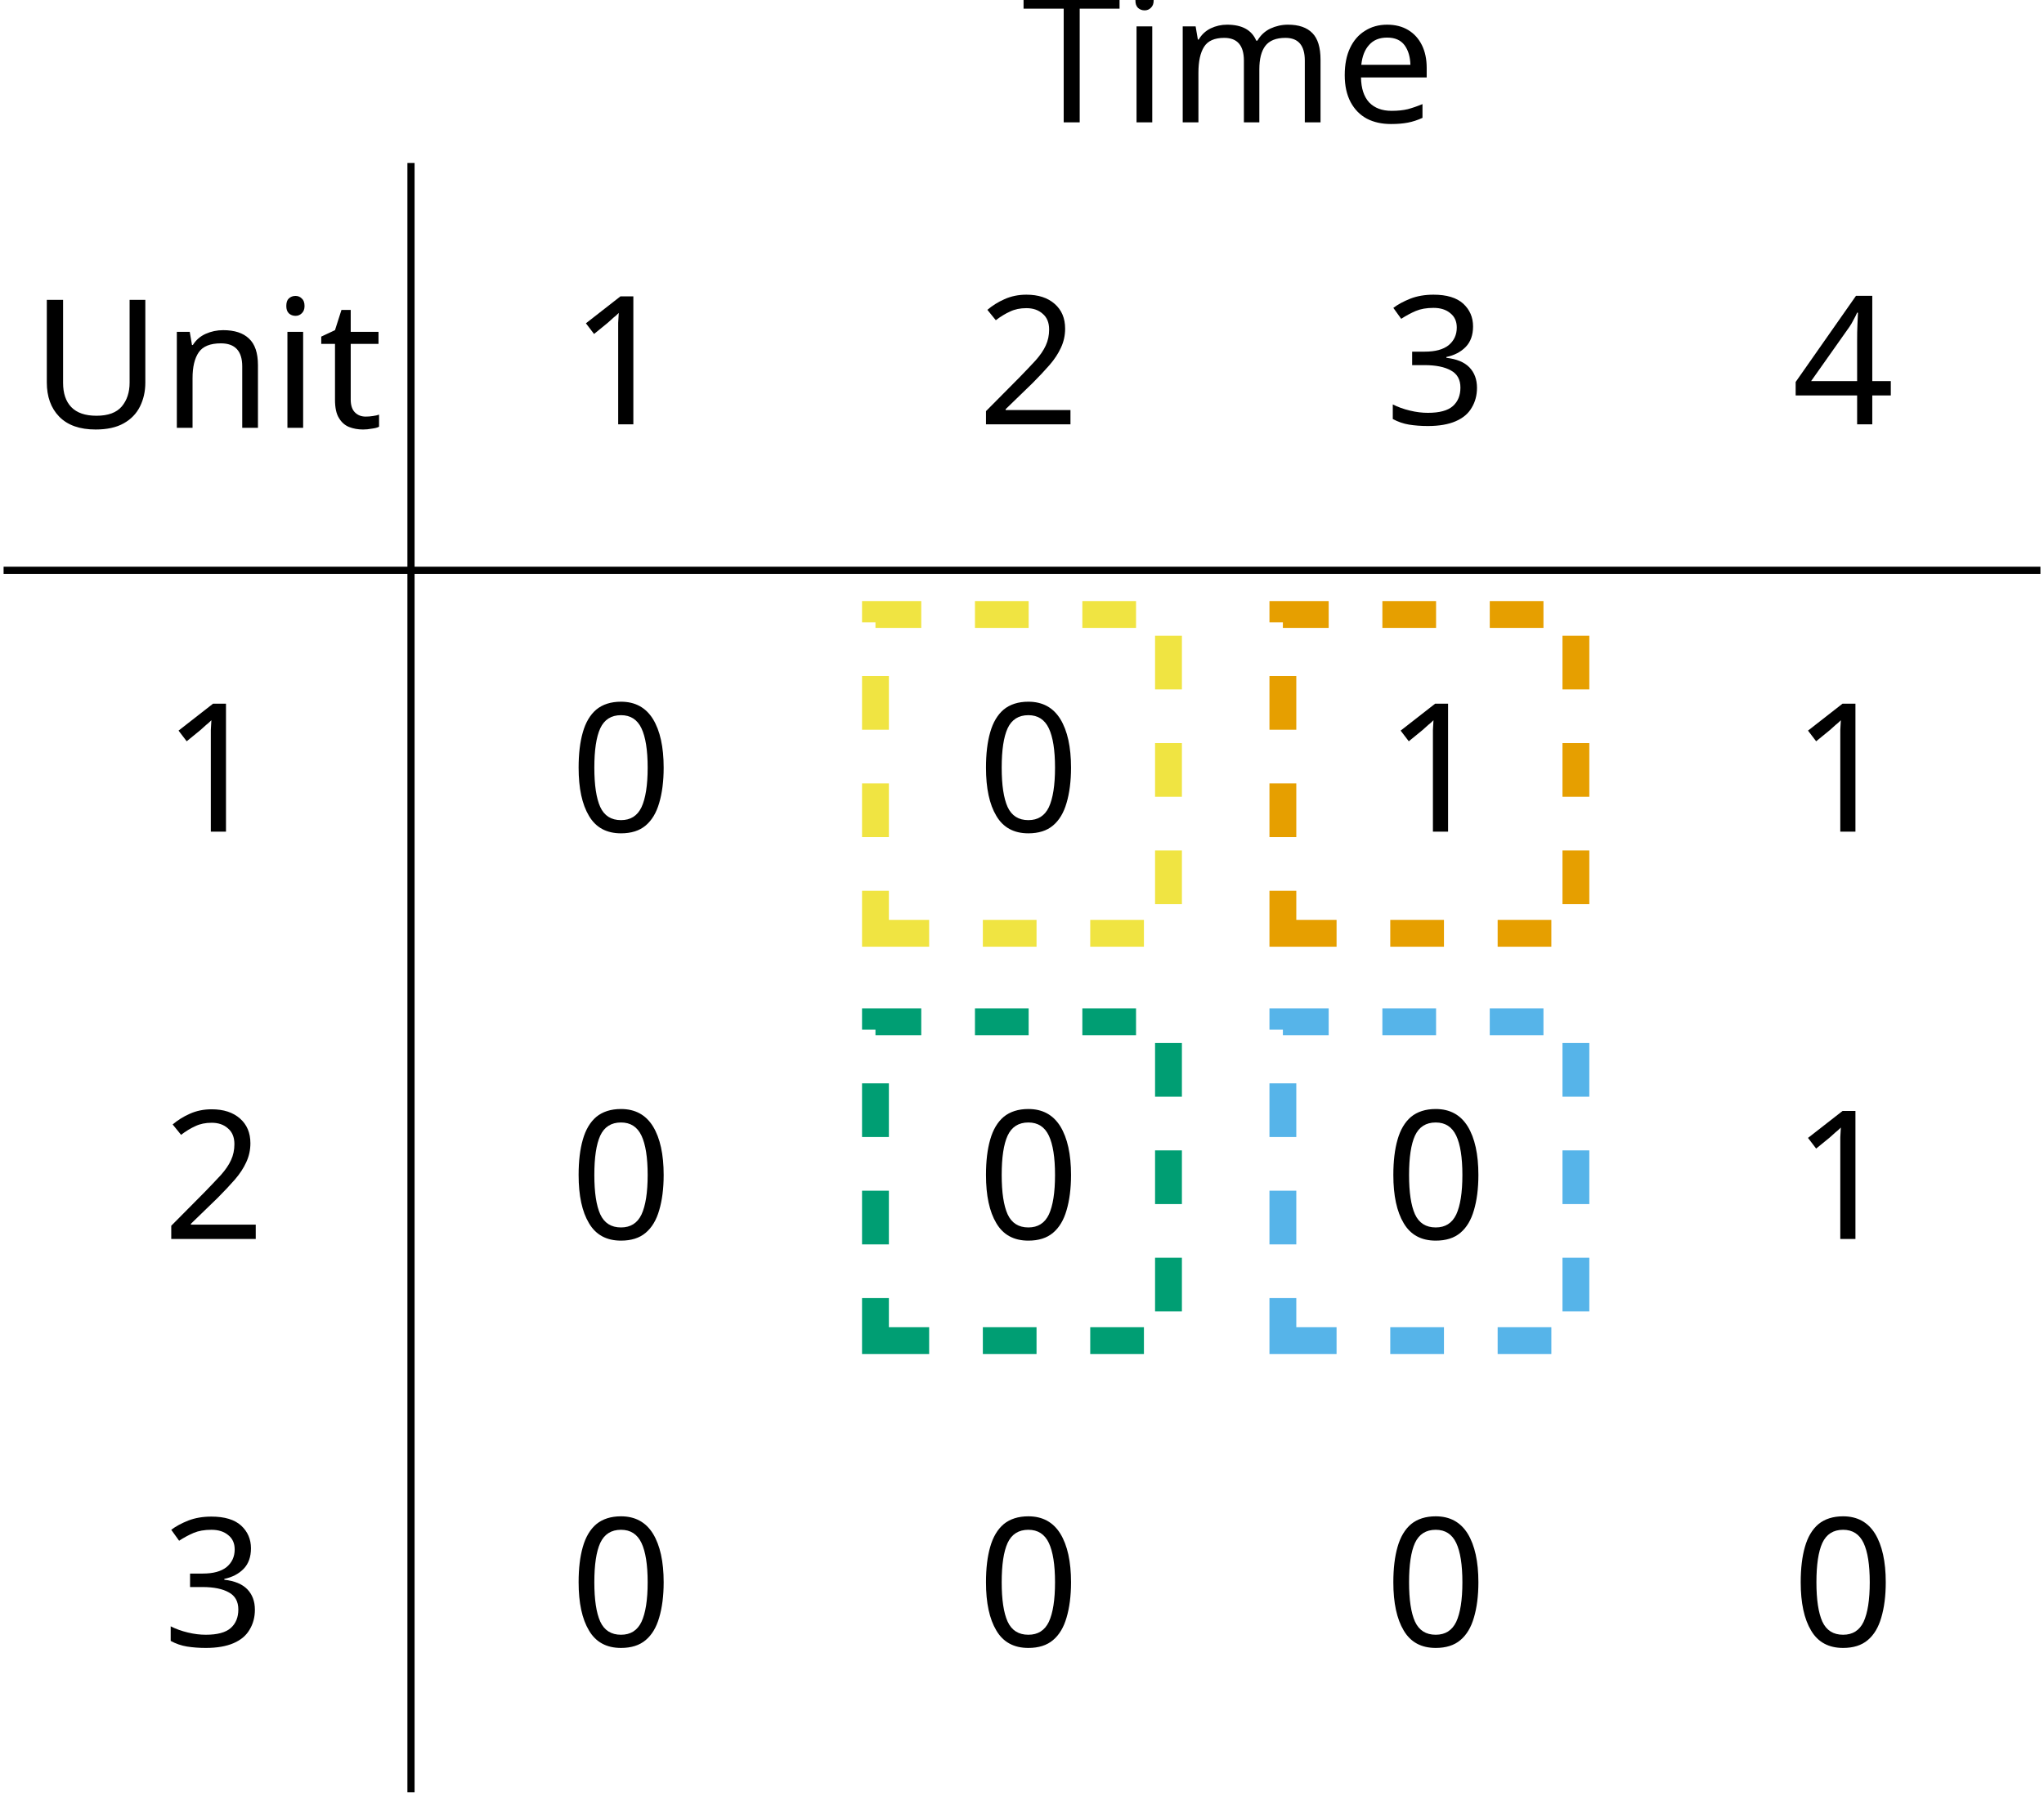
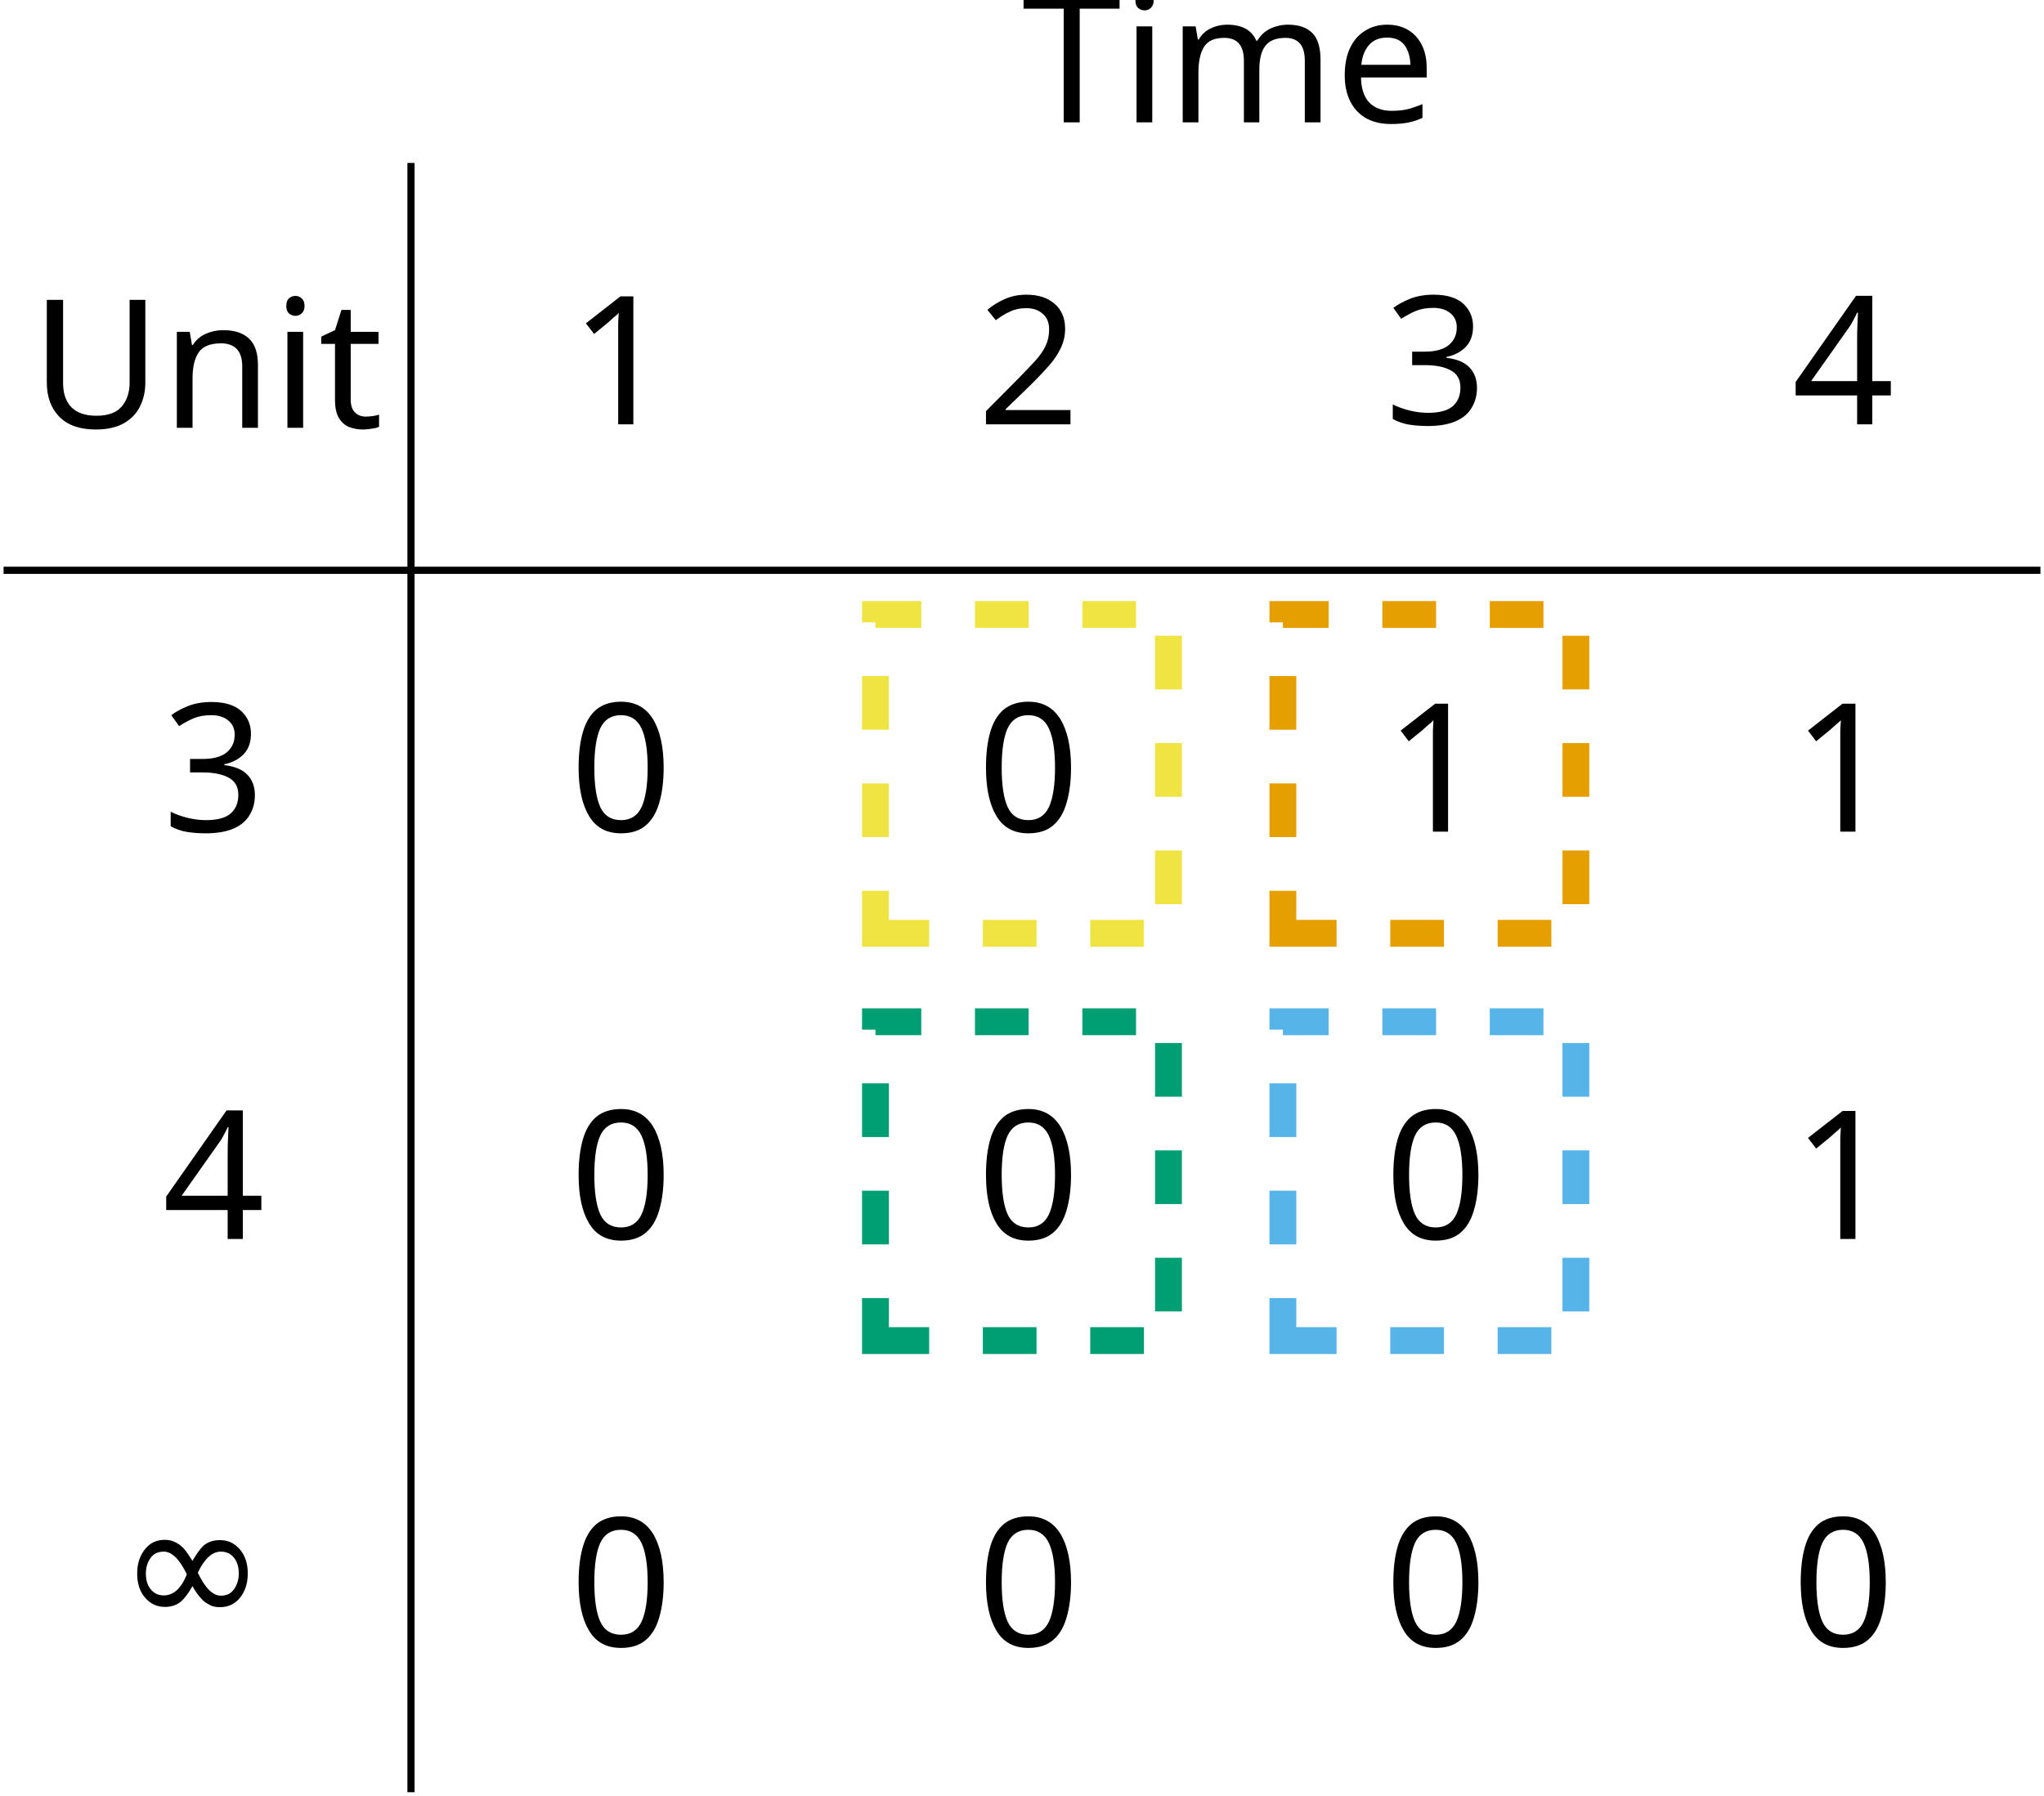
<svg xmlns="http://www.w3.org/2000/svg" version="1.1" width="113.785pt" height="99.981pt" viewBox="-70.395 -68.681 113.785 99.981">
  <defs>
+     <font id="cmsy10" horiz-adv-x="0">
+       <font-face font-family="cmsy10" units-per-em="1000" ascent="775" descent="960" />
+       <glyph unicode="∞" horiz-adv-x="1000" vert-adv-y="1000" glyph-name="infinity" d="M508 271C454 339 442 354 411 379C355 424 299 442 248 442C131 442 55 332 55 215C55 100 129-11 244-11S442 80 491 160C545 92 557 77 588 52C644 7 700-11 751-11C868-11 944 99 944 216C944 331 870 442 755 442S557 351 508 271ZM534 237C575 309 649 410 762 410C868 410 922 306 922 216C922 118 855 37 767 37C709 37 664 79 643 100C618 127 595 158 534 237ZM465 194C424 122 350 21 237 21C131 21 77 125 77 215C77 313 144 394 232 394C290 394 335 352 356 331C381 304 404 273 465 194Z" />
+     </font>
    <font id="cmr10" horiz-adv-x="0">
      <font-face font-family="cmr10" units-per-em="1000" ascent="750" descent="250" />
      <glyph unicode="0" horiz-adv-x="500" vert-adv-y="500" glyph-name="zero" d="M460 320C460 400 455 480 420 554C374 650 292 666 250 666C190 666 117 640 76 547C44 478 39 400 39 320C39 245 43 155 84 79C127-2 200-22 249-22C303-22 379-1 423 94C455 163 460 241 460 320ZM249 0C210 0 151 25 133 121C122 181 122 273 122 332C122 396 122 462 130 516C149 635 224 644 249 644C282 644 348 626 367 527C377 471 377 395 377 332C377 257 377 189 366 125C351 30 294 0 249 0Z" />
      <glyph unicode="1" horiz-adv-x="500" vert-adv-y="500" glyph-name="one" d="M294 640C294 664 294 666 271 666C209 602 121 602 89 602V571C109 571 168 571 220 597V79C220 43 217 31 127 31H95V0C130 3 217 3 257 3S384 3 419 0V31H387C297 31 294 42 294 79V640Z" />
      <glyph unicode="2" horiz-adv-x="500" vert-adv-y="500" glyph-name="two" d="M127 77L233 180C389 318 449 372 449 472C449 586 359 666 237 666C124 666 50 574 50 485C50 429 100 429 103 429C120 429 155 441 155 482C155 508 137 534 102 534C94 534 92 534 89 533C112 598 166 635 224 635C315 635 358 554 358 472C358 392 308 313 253 251L61 37C50 26 50 24 50 0H421L449 174H424C419 144 412 100 402 85C395 77 329 77 307 77H127Z" />
      <glyph unicode="3" horiz-adv-x="500" vert-adv-y="500" glyph-name="three" d="M290 352C372 379 430 449 430 528C430 610 342 666 246 666C145 666 69 606 69 530C69 497 91 478 120 478C151 478 171 500 171 529C171 579 124 579 109 579C140 628 206 641 242 641C283 641 338 619 338 529C338 517 336 459 310 415C280 367 246 364 221 363C213 362 189 360 182 360C174 359 167 358 167 348C167 337 174 337 191 337H235C317 337 354 269 354 171C354 35 285 6 241 6C198 6 123 23 88 82C123 77 154 99 154 137C154 173 127 193 98 193C74 193 42 179 42 135C42 44 135-22 244-22C366-22 457 69 457 171C457 253 394 331 290 352Z" />
      <glyph unicode="4" horiz-adv-x="500" vert-adv-y="500" glyph-name="four" d="M294 165V78C294 42 292 31 218 31H197V0C238 3 290 3 332 3S427 3 468 0V31H447C373 31 371 42 371 78V165H471V196H371V651C371 671 371 677 355 677C346 677 343 677 335 665L28 196V165H294ZM300 196H56L300 569V196Z" />
      <glyph unicode="T" horiz-adv-x="722" vert-adv-y="722" glyph-name="T" d="M666 677H55L36 452H61C75 613 90 646 241 646C259 646 285 646 295 644C316 640 316 629 316 606V79C316 45 316 31 211 31H171V0C212 3 314 3 360 3S509 3 550 0V31H510C405 31 405 45 405 79V606C405 626 405 640 423 644C434 646 461 646 480 646C631 646 646 613 660 452H685L666 677Z" />
      <glyph unicode="U" horiz-adv-x="750" vert-adv-y="750" glyph-name="U" d="M582 231C582 89 485 9 390 9C343 9 225 34 225 224V605C225 641 227 652 304 652H328V683C293 680 219 680 181 680S68 680 33 683V652H57C134 652 136 641 136 605V228C136 87 252-22 388-22C503-22 593 71 610 185C613 205 613 214 613 254V574C613 607 613 652 716 652V683C680 682 632 680 598 680C563 680 515 682 479 683V652C582 652 582 605 582 578V231Z" />
      <glyph unicode="e" horiz-adv-x="444" vert-adv-y="444" glyph-name="e" d="M112 252C118 401 202 426 236 426C339 426 349 291 349 252H112ZM111 231H390C412 231 415 231 415 252C415 351 361 448 236 448C120 448 28 345 28 220C28 86 133-11 248-11C370-11 415 100 415 119C415 129 407 131 402 131C393 131 391 125 389 117C354 14 264 14 254 14C204 14 164 44 141 81C111 129 111 195 111 231Z" />
      <glyph unicode="i" horiz-adv-x="277" vert-adv-y="277" glyph-name="i" d="M177 442L37 431V400C102 400 111 394 111 345V76C111 31 100 31 33 31V0C65 1 119 3 143 3C178 3 213 1 247 0V31C181 31 177 36 177 75V442ZM181 616C181 648 156 669 128 669C97 669 75 642 75 616C75 589 97 563 128 563C156 563 181 584 181 616Z" />
      <glyph unicode="m" horiz-adv-x="833" vert-adv-y="833" glyph-name="m" d="M110 344V76C110 31 99 31 32 31V0C67 1 118 3 145 3C171 3 223 1 257 0V31C190 31 179 31 179 76V260C179 364 250 420 314 420C377 420 388 366 388 309V76C388 31 377 31 310 31V0C345 1 396 3 423 3C449 3 501 1 535 0V31C468 31 457 31 457 76V260C457 364 528 420 592 420C655 420 666 366 666 309V76C666 31 655 31 588 31V0C623 1 674 3 701 3C727 3 779 1 813 0V31C761 31 736 31 735 61V252C735 338 735 369 704 405C690 422 657 442 599 442C515 442 471 382 454 344C440 431 366 442 321 442C248 442 201 399 173 337V442L32 431V400C102 400 110 393 110 344Z" />
      <glyph unicode="n" horiz-adv-x="555" vert-adv-y="555" glyph-name="n" d="M110 344V76C110 31 99 31 32 31V0C67 1 118 3 145 3C171 3 223 1 257 0V31C190 31 179 31 179 76V260C179 364 250 420 314 420C377 420 388 366 388 309V76C388 31 377 31 310 31V0C345 1 396 3 423 3C449 3 501 1 535 0V31C483 31 458 31 457 61V252C457 338 457 369 426 405C412 422 379 442 321 442C248 442 201 399 173 337V442L32 431V400C102 400 110 393 110 344Z" />
      <glyph unicode="t" horiz-adv-x="388" vert-adv-y="388" glyph-name="t" d="M173 400H316V431H173V615H148C147 533 117 426 19 422V400H104V124C104 1 197-11 233-11C304-11 332 60 332 124V181H307V126C307 52 277 14 240 14C173 14 173 105 173 122V400Z" />
    </font>
  </defs>
  <style type="text/css">
- text.f0 {font-family:cmr10;font-size:9.963px}
+ text.f0 {font-family:cmsy10;font-size:9.963px}
+ text.f1 {font-family:cmr10;font-size:9.963px}

</style>
  <g id="page1">
-     <text class="f0" x="9.175" y="19.762" transform="matrix(1 0 0 1 -77.85573 -64.6274)">Unit</text>
-     <text class="f0" x="9.175" y="19.762" transform="matrix(1 0 0 1 -70.52203 -42.144)">1</text>
-     <text class="f0" x="9.175" y="19.762" transform="matrix(1 0 0 1 -70.52203 -19.46687)">2</text>
-     <text class="f0" x="9.175" y="19.762" transform="matrix(1 0 0 1 -70.52203 3.2102)">3</text>
-     <text class="f0" x="9.175" y="19.762" transform="matrix(1 0 0 1 -22.68503 -81.6352)">Time</text>
-     <text class="f0" x="9.175" y="19.762" transform="matrix(1 0 0 1 -47.84483 -64.8211)">1</text>
-     <text class="f0" x="9.175" y="19.762" transform="matrix(1 0 0 1 -25.16783 -64.8211)">2</text>
-     <text class="f0" x="9.175" y="19.762" transform="matrix(1 0 0 1 -2.49069 -64.8211)">3</text>
-     <text class="f0" x="9.175" y="19.762" transform="matrix(1 0 0 1 20.18637 -64.8211)">4</text>
+     <text class="f1" x="9.175" y="19.762" transform="matrix(1 0 0 1 -77.85573 -64.6274)">Unit</text>
+     <text class="f1" x="9.175" y="19.762" transform="matrix(1 0 0 1 -70.52203 -42.144)">3</text>
+     <text class="f1" x="9.175" y="19.762" transform="matrix(1 0 0 1 -70.52203 -19.46687)">4</text>
+     <text class="f0" x="9.175" y="19.762" transform="matrix(1 0 0 1 -73.01263 2.1447)">∞</text>
+     <text class="f1" x="9.175" y="19.762" transform="matrix(1 0 0 1 -22.68503 -81.6352)">Time</text>
+     <text class="f1" x="9.175" y="19.762" transform="matrix(1 0 0 1 -47.84483 -64.8211)">1</text>
+     <text class="f1" x="9.175" y="19.762" transform="matrix(1 0 0 1 -25.16783 -64.8211)">2</text>
+     <text class="f1" x="9.175" y="19.762" transform="matrix(1 0 0 1 -2.49069 -64.8211)">3</text>
+     <text class="f1" x="9.175" y="19.762" transform="matrix(1 0 0 1 20.18637 -64.8211)">4</text>
    <path d="M-47.516-59.609V31.102" stroke="#000" fill="none" stroke-width=".399" stroke-miterlimit="10" />
    <path d="M-70.195-36.93H43.191" stroke="#000" fill="none" stroke-width=".399" stroke-miterlimit="10" />
-     <text class="f0" x="9.175" y="19.762" transform="matrix(1 0 0 1 -47.84483 -42.144)">0</text>
-     <text class="f0" x="9.175" y="19.762" transform="matrix(1 0 0 1 -25.16783 -42.144)">0</text>
-     <text class="f0" x="9.175" y="19.762" transform="matrix(1 0 0 1 -2.49069 -42.144)">1</text>
-     <text class="f0" x="9.175" y="19.762" transform="matrix(1 0 0 1 20.18637 -42.144)">1</text>
-     <text class="f0" x="9.175" y="19.762" transform="matrix(1 0 0 1 -47.84483 -19.46687)">0</text>
-     <text class="f0" x="9.175" y="19.762" transform="matrix(1 0 0 1 -25.16783 -19.46687)">0</text>
-     <text class="f0" x="9.175" y="19.762" transform="matrix(1 0 0 1 -2.49069 -19.46687)">0</text>
-     <text class="f0" x="9.175" y="19.762" transform="matrix(1 0 0 1 20.18637 -19.46687)">1</text>
-     <text class="f0" x="9.175" y="19.762" transform="matrix(1 0 0 1 -47.84483 3.2102)">0</text>
-     <text class="f0" x="9.175" y="19.762" transform="matrix(1 0 0 1 -25.16783 3.2102)">0</text>
-     <text class="f0" x="9.175" y="19.762" transform="matrix(1 0 0 1 -2.49069 3.2102)">0</text>
-     <text class="f0" x="9.175" y="19.762" transform="matrix(1 0 0 1 20.18637 3.2102)">0</text>
+     <text class="f1" x="9.175" y="19.762" transform="matrix(1 0 0 1 -47.84483 -42.144)">0</text>
+     <text class="f1" x="9.175" y="19.762" transform="matrix(1 0 0 1 -25.16783 -42.144)">0</text>
+     <text class="f1" x="9.175" y="19.762" transform="matrix(1 0 0 1 -2.49069 -42.144)">1</text>
+     <text class="f1" x="9.175" y="19.762" transform="matrix(1 0 0 1 20.18637 -42.144)">1</text>
+     <text class="f1" x="9.175" y="19.762" transform="matrix(1 0 0 1 -47.84483 -19.46687)">0</text>
+     <text class="f1" x="9.175" y="19.762" transform="matrix(1 0 0 1 -25.16783 -19.46687)">0</text>
+     <text class="f1" x="9.175" y="19.762" transform="matrix(1 0 0 1 -2.49069 -19.46687)">0</text>
+     <text class="f1" x="9.175" y="19.762" transform="matrix(1 0 0 1 20.18637 -19.46687)">1</text>
+     <text class="f1" x="9.175" y="19.762" transform="matrix(1 0 0 1 -47.84483 3.2102)">0</text>
+     <text class="f1" x="9.175" y="19.762" transform="matrix(1 0 0 1 -25.16783 3.2102)">0</text>
+     <text class="f1" x="9.175" y="19.762" transform="matrix(1 0 0 1 -2.49069 3.2102)">0</text>
+     <text class="f1" x="9.175" y="19.762" transform="matrix(1 0 0 1 20.18637 3.2102)">0</text>
    <path d="M1.02-16.719H17.332V-34.469H1.02Z" stroke="#e69f00" fill="none" stroke-width="1.494" stroke-miterlimit="10" stroke-dasharray="2.989 2.989" />
    <path d="M1.02 5.957H17.332V-11.793H1.02Z" stroke="#56b4e9" fill="none" stroke-width="1.494" stroke-miterlimit="10" stroke-dasharray="2.989 2.989" />
    <path d="M-21.66-16.719H-5.348V-34.469H-21.66Z" stroke="#f0e442" fill="none" stroke-width="1.494" stroke-miterlimit="10" stroke-dasharray="2.989 2.989" />
    <path d="M-21.66 5.957H-5.348V-11.793H-21.66Z" stroke="#009e73" fill="none" stroke-width="1.494" stroke-miterlimit="10" stroke-dasharray="2.989 2.989" />
  </g>
</svg>
